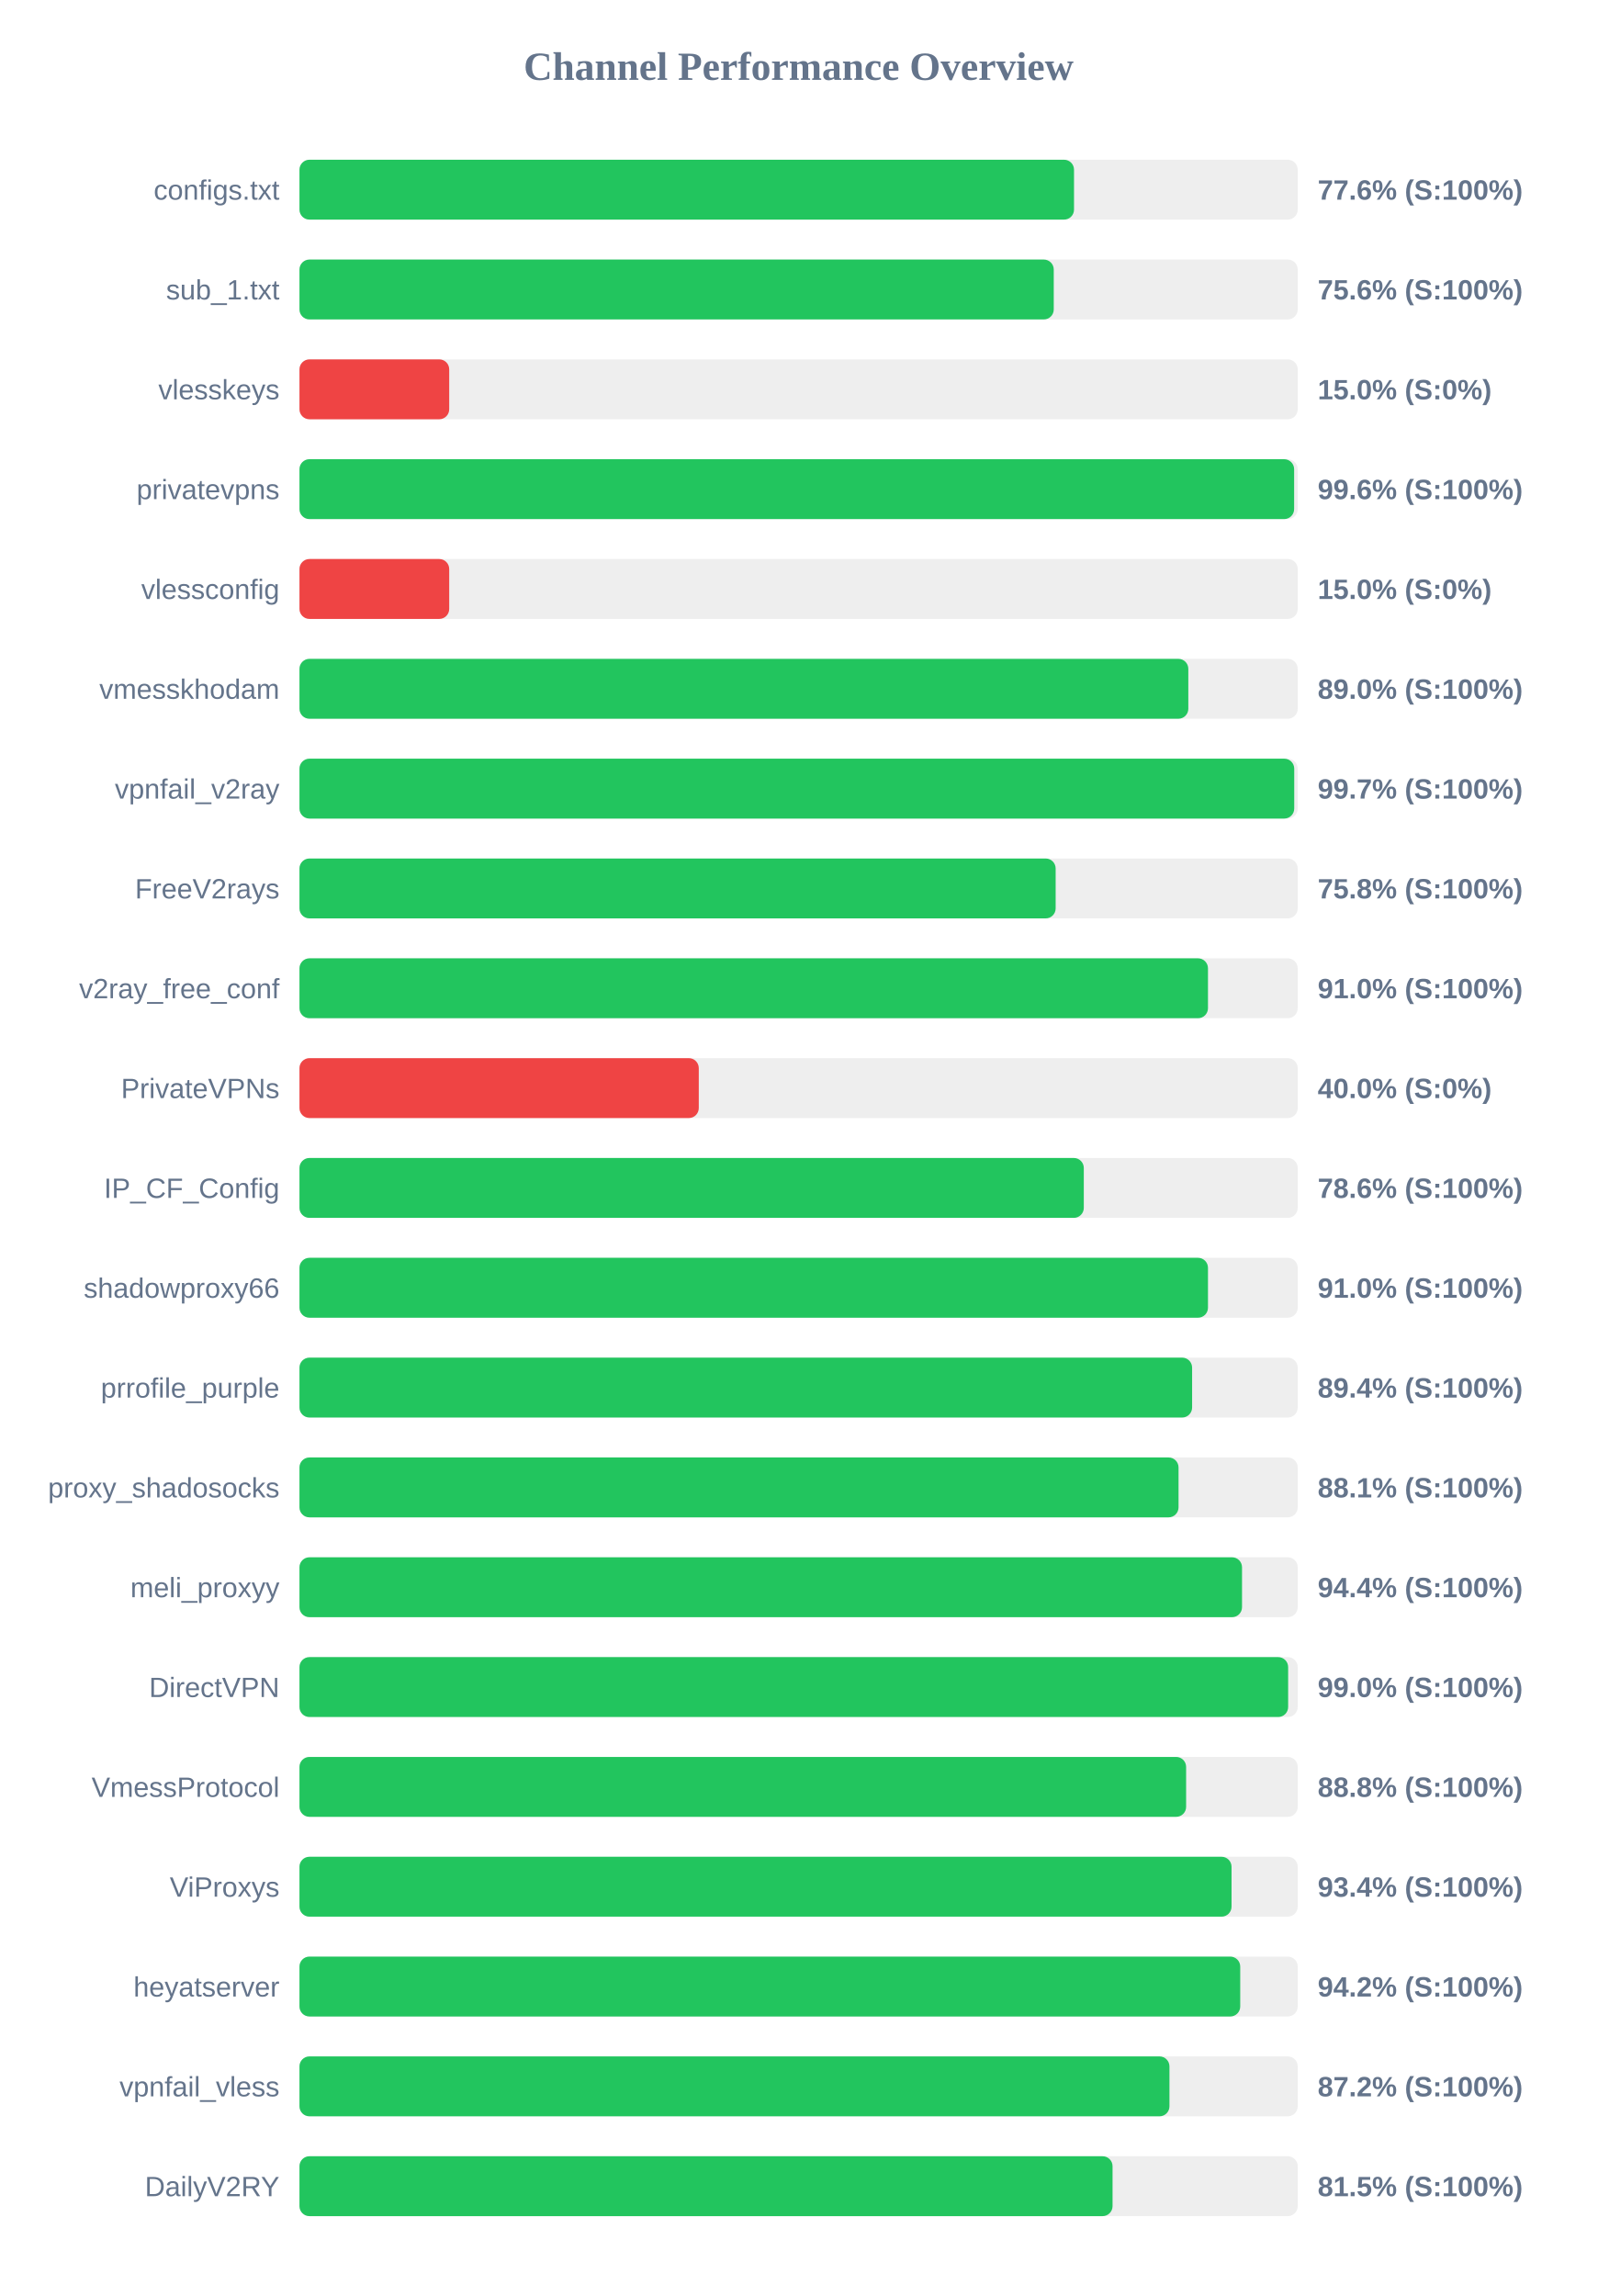
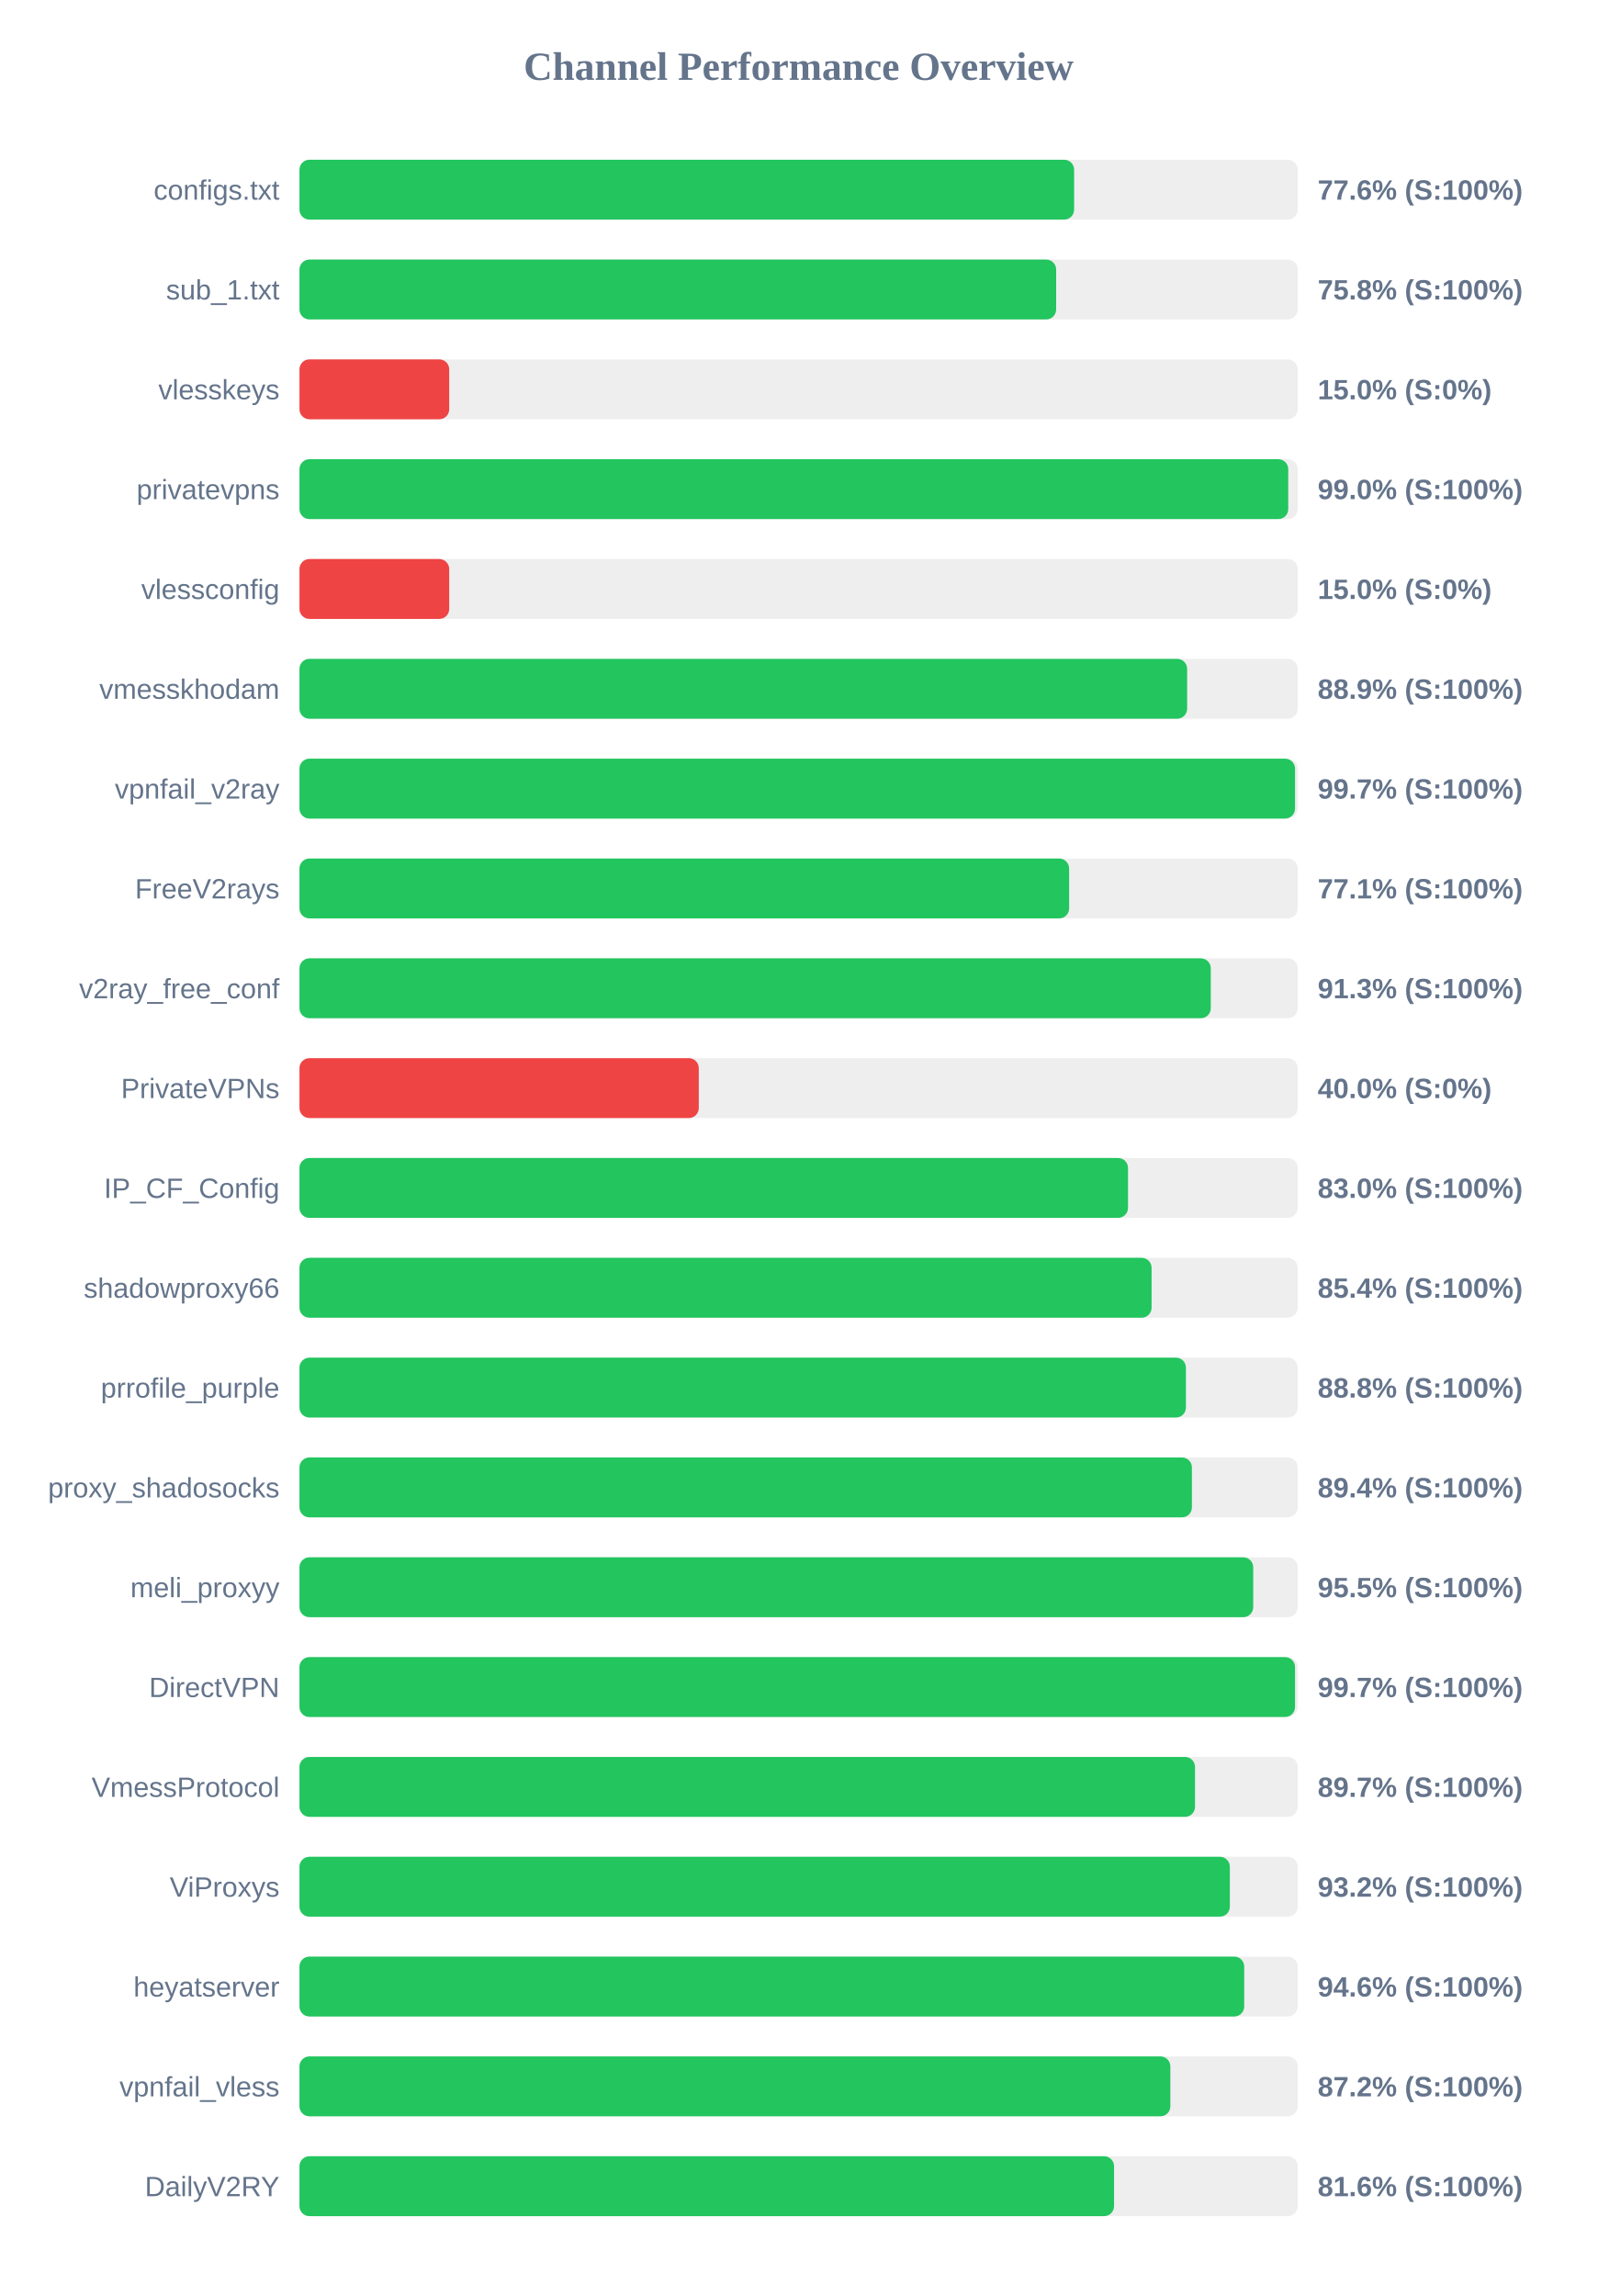
<svg xmlns="http://www.w3.org/2000/svg" width="800" height="1150" version="1.1">
  <style>
        .row { font: 14px Arial; fill: #64748b; }
        .score { font: bold 14px Arial; fill: #64748b; }
    </style>
  <text x="400" y="40" text-anchor="middle" font-size="20px" font-weight="bold" fill="#64748b">Channel Performance Overview</text>
  <rect x="150" y="80" width="500" height="30" fill="#eee" rx="5" />
-   <rect x="150" y="80" width="387.95" height="30" fill="#22c55e" rx="5" />
+   <rect x="150" y="80" width="388.0" height="30" fill="#22c55e" rx="5" />
  <text x="140" y="100" text-anchor="end" class="row">configs.txt</text>
  <text x="660" y="100" text-anchor="start" class="score">77.6% (S:100%)</text>
  <rect x="150" y="130" width="500" height="30" fill="#eee" rx="5" />
-   <rect x="150" y="130" width="377.8" height="30" fill="#22c55e" rx="5" />
+   <rect x="150" y="130" width="379.0" height="30" fill="#22c55e" rx="5" />
  <text x="140" y="150" text-anchor="end" class="row">sub_1.txt</text>
-   <text x="660" y="150" text-anchor="start" class="score">75.6% (S:100%)</text>
+   <text x="660" y="150" text-anchor="start" class="score">75.8% (S:100%)</text>
  <rect x="150" y="180" width="500" height="30" fill="#eee" rx="5" />
  <rect x="150" y="180" width="75.0" height="30" fill="#ef4444" rx="5" />
  <text x="140" y="200" text-anchor="end" class="row">vlesskeys</text>
  <text x="660" y="200" text-anchor="start" class="score">15.0% (S:0%)</text>
  <rect x="150" y="230" width="500" height="30" fill="#eee" rx="5" />
-   <rect x="150" y="230" width="498.2" height="30" fill="#22c55e" rx="5" />
+   <rect x="150" y="230" width="495.25" height="30" fill="#22c55e" rx="5" />
  <text x="140" y="250" text-anchor="end" class="row">privatevpns</text>
-   <text x="660" y="250" text-anchor="start" class="score">99.6% (S:100%)</text>
+   <text x="660" y="250" text-anchor="start" class="score">99.0% (S:100%)</text>
  <rect x="150" y="280" width="500" height="30" fill="#eee" rx="5" />
  <rect x="150" y="280" width="75.0" height="30" fill="#ef4444" rx="5" />
  <text x="140" y="300" text-anchor="end" class="row">vlessconfig</text>
  <text x="660" y="300" text-anchor="start" class="score">15.0% (S:0%)</text>
  <rect x="150" y="330" width="500" height="30" fill="#eee" rx="5" />
-   <rect x="150" y="330" width="445.2" height="30" fill="#22c55e" rx="5" />
+   <rect x="150" y="330" width="444.6" height="30" fill="#22c55e" rx="5" />
  <text x="140" y="350" text-anchor="end" class="row">vmesskhodam</text>
-   <text x="660" y="350" text-anchor="start" class="score">89.0% (S:100%)</text>
+   <text x="660" y="350" text-anchor="start" class="score">88.9% (S:100%)</text>
  <rect x="150" y="380" width="500" height="30" fill="#eee" rx="5" />
-   <rect x="150" y="380" width="498.25" height="30" fill="#22c55e" rx="5" />
+   <rect x="150" y="380" width="498.65" height="30" fill="#22c55e" rx="5" />
  <text x="140" y="400" text-anchor="end" class="row">vpnfail_v2ray</text>
  <text x="660" y="400" text-anchor="start" class="score">99.7% (S:100%)</text>
  <rect x="150" y="430" width="500" height="30" fill="#eee" rx="5" />
-   <rect x="150" y="430" width="378.75" height="30" fill="#22c55e" rx="5" />
+   <rect x="150" y="430" width="385.5" height="30" fill="#22c55e" rx="5" />
  <text x="140" y="450" text-anchor="end" class="row">FreeV2rays</text>
-   <text x="660" y="450" text-anchor="start" class="score">75.8% (S:100%)</text>
+   <text x="660" y="450" text-anchor="start" class="score">77.1% (S:100%)</text>
  <rect x="150" y="480" width="500" height="30" fill="#eee" rx="5" />
-   <rect x="150" y="480" width="455.05" height="30" fill="#22c55e" rx="5" />
+   <rect x="150" y="480" width="456.45" height="30" fill="#22c55e" rx="5" />
  <text x="140" y="500" text-anchor="end" class="row">v2ray_free_conf</text>
-   <text x="660" y="500" text-anchor="start" class="score">91.0% (S:100%)</text>
+   <text x="660" y="500" text-anchor="start" class="score">91.3% (S:100%)</text>
  <rect x="150" y="530" width="500" height="30" fill="#eee" rx="5" />
  <rect x="150" y="530" width="200.0" height="30" fill="#ef4444" rx="5" />
  <text x="140" y="550" text-anchor="end" class="row">PrivateVPNs</text>
  <text x="660" y="550" text-anchor="start" class="score">40.0% (S:0%)</text>
  <rect x="150" y="580" width="500" height="30" fill="#eee" rx="5" />
-   <rect x="150" y="580" width="392.85" height="30" fill="#22c55e" rx="5" />
+   <rect x="150" y="580" width="415.0" height="30" fill="#22c55e" rx="5" />
  <text x="140" y="600" text-anchor="end" class="row">IP_CF_Config</text>
-   <text x="660" y="600" text-anchor="start" class="score">78.6% (S:100%)</text>
+   <text x="660" y="600" text-anchor="start" class="score">83.0% (S:100%)</text>
  <rect x="150" y="630" width="500" height="30" fill="#eee" rx="5" />
-   <rect x="150" y="630" width="455.05" height="30" fill="#22c55e" rx="5" />
+   <rect x="150" y="630" width="426.8" height="30" fill="#22c55e" rx="5" />
  <text x="140" y="650" text-anchor="end" class="row">shadowproxy66</text>
-   <text x="660" y="650" text-anchor="start" class="score">91.0% (S:100%)</text>
+   <text x="660" y="650" text-anchor="start" class="score">85.4% (S:100%)</text>
  <rect x="150" y="680" width="500" height="30" fill="#eee" rx="5" />
-   <rect x="150" y="680" width="447.1" height="30" fill="#22c55e" rx="5" />
+   <rect x="150" y="680" width="444.0" height="30" fill="#22c55e" rx="5" />
  <text x="140" y="700" text-anchor="end" class="row">prrofile_purple</text>
-   <text x="660" y="700" text-anchor="start" class="score">89.4% (S:100%)</text>
+   <text x="660" y="700" text-anchor="start" class="score">88.8% (S:100%)</text>
  <rect x="150" y="730" width="500" height="30" fill="#eee" rx="5" />
-   <rect x="150" y="730" width="440.3" height="30" fill="#22c55e" rx="5" />
+   <rect x="150" y="730" width="447.0" height="30" fill="#22c55e" rx="5" />
  <text x="140" y="750" text-anchor="end" class="row">proxy_shadosocks</text>
-   <text x="660" y="750" text-anchor="start" class="score">88.1% (S:100%)</text>
+   <text x="660" y="750" text-anchor="start" class="score">89.4% (S:100%)</text>
  <rect x="150" y="780" width="500" height="30" fill="#eee" rx="5" />
-   <rect x="150" y="780" width="472.1" height="30" fill="#22c55e" rx="5" />
+   <rect x="150" y="780" width="477.7" height="30" fill="#22c55e" rx="5" />
  <text x="140" y="800" text-anchor="end" class="row">meli_proxyy</text>
-   <text x="660" y="800" text-anchor="start" class="score">94.4% (S:100%)</text>
+   <text x="660" y="800" text-anchor="start" class="score">95.5% (S:100%)</text>
  <rect x="150" y="830" width="500" height="30" fill="#eee" rx="5" />
-   <rect x="150" y="830" width="495.2" height="30" fill="#22c55e" rx="5" />
+   <rect x="150" y="830" width="498.65" height="30" fill="#22c55e" rx="5" />
  <text x="140" y="850" text-anchor="end" class="row">DirectVPN</text>
-   <text x="660" y="850" text-anchor="start" class="score">99.0% (S:100%)</text>
+   <text x="660" y="850" text-anchor="start" class="score">99.7% (S:100%)</text>
  <rect x="150" y="880" width="500" height="30" fill="#eee" rx="5" />
-   <rect x="150" y="880" width="444.1" height="30" fill="#22c55e" rx="5" />
+   <rect x="150" y="880" width="448.55" height="30" fill="#22c55e" rx="5" />
  <text x="140" y="900" text-anchor="end" class="row">VmessProtocol</text>
-   <text x="660" y="900" text-anchor="start" class="score">88.8% (S:100%)</text>
+   <text x="660" y="900" text-anchor="start" class="score">89.7% (S:100%)</text>
  <rect x="150" y="930" width="500" height="30" fill="#eee" rx="5" />
-   <rect x="150" y="930" width="466.85" height="30" fill="#22c55e" rx="5" />
+   <rect x="150" y="930" width="466.0" height="30" fill="#22c55e" rx="5" />
  <text x="140" y="950" text-anchor="end" class="row">ViProxys</text>
-   <text x="660" y="950" text-anchor="start" class="score">93.4% (S:100%)</text>
+   <text x="660" y="950" text-anchor="start" class="score">93.2% (S:100%)</text>
  <rect x="150" y="980" width="500" height="30" fill="#eee" rx="5" />
-   <rect x="150" y="980" width="471.2" height="30" fill="#22c55e" rx="5" />
+   <rect x="150" y="980" width="473.2" height="30" fill="#22c55e" rx="5" />
  <text x="140" y="1000" text-anchor="end" class="row">heyatserver</text>
-   <text x="660" y="1000" text-anchor="start" class="score">94.2% (S:100%)</text>
+   <text x="660" y="1000" text-anchor="start" class="score">94.6% (S:100%)</text>
  <rect x="150" y="1030" width="500" height="30" fill="#eee" rx="5" />
-   <rect x="150" y="1030" width="435.75" height="30" fill="#22c55e" rx="5" />
+   <rect x="150" y="1030" width="436.2" height="30" fill="#22c55e" rx="5" />
  <text x="140" y="1050" text-anchor="end" class="row">vpnfail_vless</text>
  <text x="660" y="1050" text-anchor="start" class="score">87.2% (S:100%)</text>
  <rect x="150" y="1080" width="500" height="30" fill="#eee" rx="5" />
-   <rect x="150" y="1080" width="407.25" height="30" fill="#22c55e" rx="5" />
+   <rect x="150" y="1080" width="408.0" height="30" fill="#22c55e" rx="5" />
  <text x="140" y="1100" text-anchor="end" class="row">DailyV2RY</text>
-   <text x="660" y="1100" text-anchor="start" class="score">81.5% (S:100%)</text>
+   <text x="660" y="1100" text-anchor="start" class="score">81.6% (S:100%)</text>
</svg>
